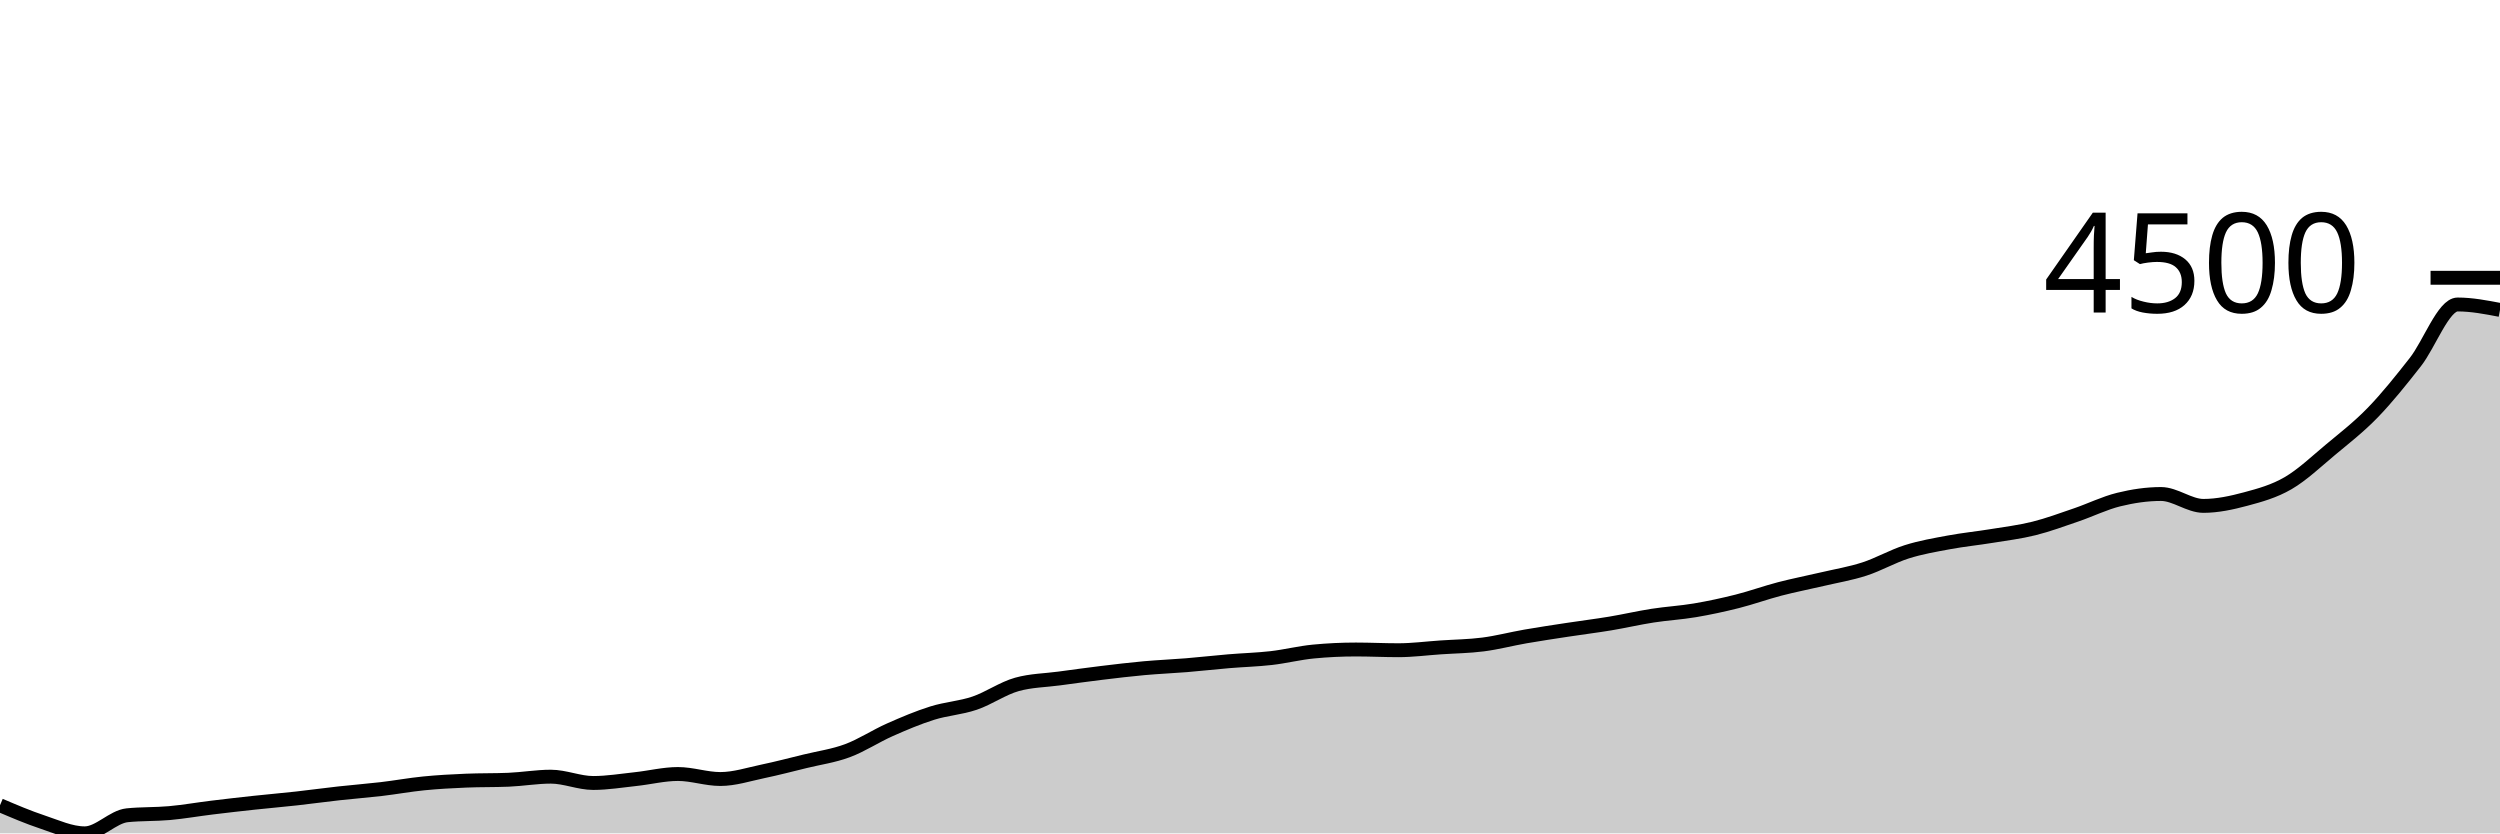
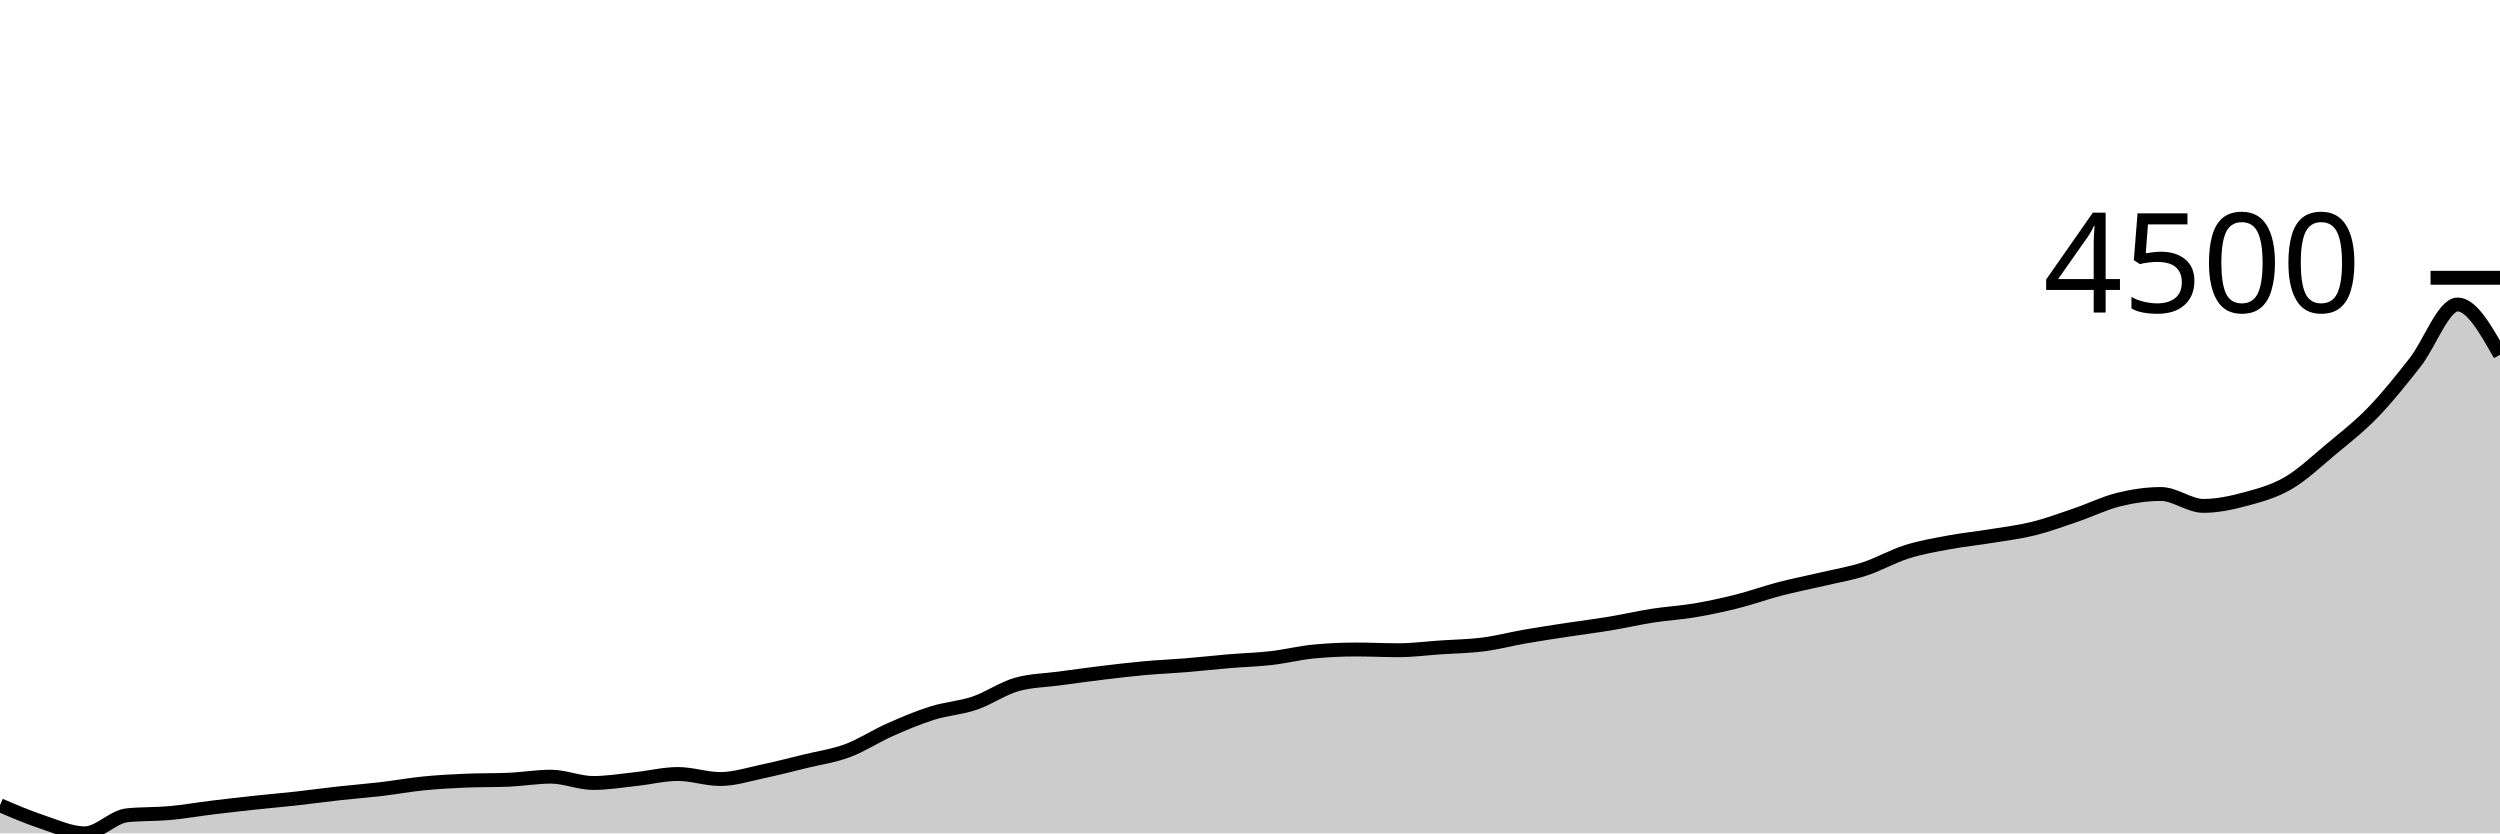
<svg xmlns="http://www.w3.org/2000/svg" viewBox="0 0 180 60">
  <g transform="translate(0,20)">
-     <path class="area" fill="rgba(0, 0, 0, 0.2)" d="M0,37.978C1.017,38.412,2.034,38.847,3.051,39.184C4.068,39.521,5.085,40,6.102,40C7.119,40,8.136,38.805,9.153,38.7C10.169,38.595,11.186,38.635,12.203,38.543C13.22,38.451,14.237,38.271,15.254,38.147C16.271,38.022,17.288,37.907,18.305,37.797C19.322,37.687,20.339,37.601,21.356,37.488C22.373,37.375,23.39,37.233,24.407,37.121C25.424,37.008,26.441,36.931,27.458,36.812C28.475,36.692,29.492,36.505,30.508,36.404C31.525,36.303,32.542,36.248,33.559,36.206C34.576,36.163,35.593,36.184,36.61,36.142C37.627,36.099,38.644,35.92,39.661,35.92C40.678,35.92,41.695,36.375,42.712,36.375C43.729,36.375,44.746,36.203,45.763,36.095C46.78,35.987,47.797,35.728,48.814,35.728C49.831,35.728,50.847,36.089,51.864,36.089C52.881,36.089,53.898,35.754,54.915,35.541C55.932,35.329,56.949,35.061,57.966,34.813C58.983,34.564,60,34.427,61.017,34.049C62.034,33.671,63.051,32.996,64.068,32.546C65.085,32.095,66.102,31.664,67.119,31.345C68.136,31.025,69.153,30.973,70.169,30.628C71.186,30.283,72.203,29.559,73.22,29.276C74.237,28.992,75.254,28.988,76.271,28.85C77.288,28.712,78.305,28.572,79.322,28.448C80.339,28.325,81.356,28.202,82.373,28.11C83.39,28.018,84.407,27.978,85.424,27.895C86.441,27.811,87.458,27.694,88.475,27.609C89.492,27.523,90.508,27.498,91.525,27.382C92.542,27.265,93.559,27.007,94.576,26.91C95.593,26.812,96.61,26.764,97.627,26.764C98.644,26.764,99.661,26.816,100.678,26.816C101.695,26.816,102.712,26.681,103.729,26.612C104.746,26.543,105.763,26.534,106.78,26.402C107.797,26.271,108.814,26.002,109.831,25.825C110.847,25.649,111.864,25.497,112.881,25.342C113.898,25.186,114.915,25.062,115.932,24.893C116.949,24.724,117.966,24.486,118.983,24.328C120,24.169,121.017,24.115,122.034,23.943C123.051,23.771,124.068,23.552,125.085,23.296C126.102,23.039,127.119,22.669,128.136,22.404C129.153,22.139,130.169,21.944,131.186,21.705C132.203,21.466,133.22,21.3,134.237,20.97C135.254,20.641,136.271,20.05,137.288,19.729C138.305,19.408,139.322,19.236,140.339,19.047C141.356,18.858,142.373,18.759,143.39,18.592C144.407,18.426,145.424,18.304,146.441,18.05C147.458,17.797,148.475,17.418,149.492,17.071C150.508,16.724,151.525,16.22,152.542,15.97C153.559,15.719,154.576,15.568,155.593,15.568C156.61,15.568,157.627,16.424,158.644,16.424C159.661,16.424,160.678,16.202,161.695,15.929C162.712,15.656,163.729,15.378,164.746,14.787C165.763,14.195,166.78,13.227,167.797,12.379C168.814,11.531,169.831,10.748,170.847,9.698C171.864,8.648,172.881,7.375,173.898,6.079C174.915,4.783,175.932,1.923,176.949,1.923C177.966,1.923,178.983,2.119,180,2.314L180,40C178.983,40,177.966,40,176.949,40C175.932,40,174.915,40,173.898,40C172.881,40,171.864,40,170.847,40C169.831,40,168.814,40,167.797,40C166.78,40,165.763,40,164.746,40C163.729,40,162.712,40,161.695,40C160.678,40,159.661,40,158.644,40C157.627,40,156.61,40,155.593,40C154.576,40,153.559,40,152.542,40C151.525,40,150.508,40,149.492,40C148.475,40,147.458,40,146.441,40C145.424,40,144.407,40,143.39,40C142.373,40,141.356,40,140.339,40C139.322,40,138.305,40,137.288,40C136.271,40,135.254,40,134.237,40C133.22,40,132.203,40,131.186,40C130.169,40,129.153,40,128.136,40C127.119,40,126.102,40,125.085,40C124.068,40,123.051,40,122.034,40C121.017,40,120,40,118.983,40C117.966,40,116.949,40,115.932,40C114.915,40,113.898,40,112.881,40C111.864,40,110.847,40,109.831,40C108.814,40,107.797,40,106.78,40C105.763,40,104.746,40,103.729,40C102.712,40,101.695,40,100.678,40C99.661,40,98.644,40,97.627,40C96.61,40,95.593,40,94.576,40C93.559,40,92.542,40,91.525,40C90.508,40,89.492,40,88.475,40C87.458,40,86.441,40,85.424,40C84.407,40,83.39,40,82.373,40C81.356,40,80.339,40,79.322,40C78.305,40,77.288,40,76.271,40C75.254,40,74.237,40,73.22,40C72.203,40,71.186,40,70.169,40C69.153,40,68.136,40,67.119,40C66.102,40,65.085,40,64.068,40C63.051,40,62.034,40,61.017,40C60,40,58.983,40,57.966,40C56.949,40,55.932,40,54.915,40C53.898,40,52.881,40,51.864,40C50.847,40,49.831,40,48.814,40C47.797,40,46.78,40,45.763,40C44.746,40,43.729,40,42.712,40C41.695,40,40.678,40,39.661,40C38.644,40,37.627,40,36.61,40C35.593,40,34.576,40,33.559,40C32.542,40,31.525,40,30.508,40C29.492,40,28.475,40,27.458,40C26.441,40,25.424,40,24.407,40C23.39,40,22.373,40,21.356,40C20.339,40,19.322,40,18.305,40C17.288,40,16.271,40,15.254,40C14.237,40,13.22,40,12.203,40C11.186,40,10.169,40,9.153,40C8.136,40,7.119,40,6.102,40C5.085,40,4.068,40,3.051,40C2.034,40,1.017,40,0,40Z" />
-     <path class="line" stroke="black" fill="none" d="M0,37.978C1.017,38.412,2.034,38.847,3.051,39.184C4.068,39.521,5.085,40,6.102,40C7.119,40,8.136,38.805,9.153,38.7C10.169,38.595,11.186,38.635,12.203,38.543C13.22,38.451,14.237,38.271,15.254,38.147C16.271,38.022,17.288,37.907,18.305,37.797C19.322,37.687,20.339,37.601,21.356,37.488C22.373,37.375,23.39,37.233,24.407,37.121C25.424,37.008,26.441,36.931,27.458,36.812C28.475,36.692,29.492,36.505,30.508,36.404C31.525,36.303,32.542,36.248,33.559,36.206C34.576,36.163,35.593,36.184,36.61,36.142C37.627,36.099,38.644,35.92,39.661,35.92C40.678,35.92,41.695,36.375,42.712,36.375C43.729,36.375,44.746,36.203,45.763,36.095C46.78,35.987,47.797,35.728,48.814,35.728C49.831,35.728,50.847,36.089,51.864,36.089C52.881,36.089,53.898,35.754,54.915,35.541C55.932,35.329,56.949,35.061,57.966,34.813C58.983,34.564,60,34.427,61.017,34.049C62.034,33.671,63.051,32.996,64.068,32.546C65.085,32.095,66.102,31.664,67.119,31.345C68.136,31.025,69.153,30.973,70.169,30.628C71.186,30.283,72.203,29.559,73.22,29.276C74.237,28.992,75.254,28.988,76.271,28.85C77.288,28.712,78.305,28.572,79.322,28.448C80.339,28.325,81.356,28.202,82.373,28.11C83.39,28.018,84.407,27.978,85.424,27.895C86.441,27.811,87.458,27.694,88.475,27.609C89.492,27.523,90.508,27.498,91.525,27.382C92.542,27.265,93.559,27.007,94.576,26.91C95.593,26.812,96.61,26.764,97.627,26.764C98.644,26.764,99.661,26.816,100.678,26.816C101.695,26.816,102.712,26.681,103.729,26.612C104.746,26.543,105.763,26.534,106.78,26.402C107.797,26.271,108.814,26.002,109.831,25.825C110.847,25.649,111.864,25.497,112.881,25.342C113.898,25.186,114.915,25.062,115.932,24.893C116.949,24.724,117.966,24.486,118.983,24.328C120,24.169,121.017,24.115,122.034,23.943C123.051,23.771,124.068,23.552,125.085,23.296C126.102,23.039,127.119,22.669,128.136,22.404C129.153,22.139,130.169,21.944,131.186,21.705C132.203,21.466,133.22,21.3,134.237,20.97C135.254,20.641,136.271,20.05,137.288,19.729C138.305,19.408,139.322,19.236,140.339,19.047C141.356,18.858,142.373,18.759,143.39,18.592C144.407,18.426,145.424,18.304,146.441,18.05C147.458,17.797,148.475,17.418,149.492,17.071C150.508,16.724,151.525,16.22,152.542,15.97C153.559,15.719,154.576,15.568,155.593,15.568C156.61,15.568,157.627,16.424,158.644,16.424C159.661,16.424,160.678,16.202,161.695,15.929C162.712,15.656,163.729,15.378,164.746,14.787C165.763,14.195,166.78,13.227,167.797,12.379C168.814,11.531,169.831,10.748,170.847,9.698C171.864,8.648,172.881,7.375,173.898,6.079C174.915,4.783,175.932,1.923,176.949,1.923C177.966,1.923,178.983,2.119,180,2.314" />
+     <path class="area" fill="rgba(0, 0, 0, 0.2)" d="M0,37.978C1.017,38.412,2.034,38.847,3.051,39.184C4.068,39.521,5.085,40,6.102,40C7.119,40,8.136,38.805,9.153,38.7C10.169,38.595,11.186,38.635,12.203,38.543C13.22,38.451,14.237,38.271,15.254,38.147C16.271,38.022,17.288,37.907,18.305,37.797C19.322,37.687,20.339,37.601,21.356,37.488C22.373,37.375,23.39,37.233,24.407,37.121C25.424,37.008,26.441,36.931,27.458,36.812C28.475,36.692,29.492,36.505,30.508,36.404C31.525,36.303,32.542,36.248,33.559,36.206C34.576,36.163,35.593,36.184,36.61,36.142C37.627,36.099,38.644,35.92,39.661,35.92C40.678,35.92,41.695,36.375,42.712,36.375C43.729,36.375,44.746,36.203,45.763,36.095C46.78,35.987,47.797,35.728,48.814,35.728C49.831,35.728,50.847,36.089,51.864,36.089C52.881,36.089,53.898,35.754,54.915,35.541C55.932,35.329,56.949,35.061,57.966,34.813C58.983,34.564,60,34.427,61.017,34.049C62.034,33.671,63.051,32.996,64.068,32.546C65.085,32.095,66.102,31.664,67.119,31.345C68.136,31.025,69.153,30.973,70.169,30.628C71.186,30.283,72.203,29.559,73.22,29.276C74.237,28.992,75.254,28.988,76.271,28.85C77.288,28.712,78.305,28.572,79.322,28.448C80.339,28.325,81.356,28.202,82.373,28.11C83.39,28.018,84.407,27.978,85.424,27.895C86.441,27.811,87.458,27.694,88.475,27.609C89.492,27.523,90.508,27.498,91.525,27.382C92.542,27.265,93.559,27.007,94.576,26.91C95.593,26.812,96.61,26.764,97.627,26.764C98.644,26.764,99.661,26.816,100.678,26.816C101.695,26.816,102.712,26.681,103.729,26.612C104.746,26.543,105.763,26.534,106.78,26.402C107.797,26.271,108.814,26.002,109.831,25.825C110.847,25.649,111.864,25.497,112.881,25.342C113.898,25.186,114.915,25.062,115.932,24.893C116.949,24.724,117.966,24.486,118.983,24.328C120,24.169,121.017,24.115,122.034,23.943C123.051,23.771,124.068,23.552,125.085,23.296C126.102,23.039,127.119,22.669,128.136,22.404C129.153,22.139,130.169,21.944,131.186,21.705C132.203,21.466,133.22,21.3,134.237,20.97C135.254,20.641,136.271,20.05,137.288,19.729C138.305,19.408,139.322,19.236,140.339,19.047C141.356,18.858,142.373,18.759,143.39,18.592C144.407,18.426,145.424,18.304,146.441,18.05C147.458,17.797,148.475,17.418,149.492,17.071C150.508,16.724,151.525,16.22,152.542,15.97C153.559,15.719,154.576,15.568,155.593,15.568C156.61,15.568,157.627,16.424,158.644,16.424C159.661,16.424,160.678,16.202,161.695,15.929C162.712,15.656,163.729,15.378,164.746,14.787C165.763,14.195,166.78,13.227,167.797,12.379C168.814,11.531,169.831,10.748,170.847,9.698C171.864,8.648,172.881,7.375,173.898,6.079C174.915,4.783,175.932,1.923,176.949,1.923C177.966,1.923,178.983,3.733,180,5.543L180,40C178.983,40,177.966,40,176.949,40C175.932,40,174.915,40,173.898,40C172.881,40,171.864,40,170.847,40C169.831,40,168.814,40,167.797,40C166.78,40,165.763,40,164.746,40C163.729,40,162.712,40,161.695,40C160.678,40,159.661,40,158.644,40C157.627,40,156.61,40,155.593,40C154.576,40,153.559,40,152.542,40C151.525,40,150.508,40,149.492,40C148.475,40,147.458,40,146.441,40C145.424,40,144.407,40,143.39,40C142.373,40,141.356,40,140.339,40C139.322,40,138.305,40,137.288,40C136.271,40,135.254,40,134.237,40C133.22,40,132.203,40,131.186,40C130.169,40,129.153,40,128.136,40C127.119,40,126.102,40,125.085,40C124.068,40,123.051,40,122.034,40C121.017,40,120,40,118.983,40C117.966,40,116.949,40,115.932,40C114.915,40,113.898,40,112.881,40C111.864,40,110.847,40,109.831,40C108.814,40,107.797,40,106.78,40C105.763,40,104.746,40,103.729,40C102.712,40,101.695,40,100.678,40C99.661,40,98.644,40,97.627,40C96.61,40,95.593,40,94.576,40C93.559,40,92.542,40,91.525,40C90.508,40,89.492,40,88.475,40C87.458,40,86.441,40,85.424,40C84.407,40,83.39,40,82.373,40C81.356,40,80.339,40,79.322,40C78.305,40,77.288,40,76.271,40C75.254,40,74.237,40,73.22,40C72.203,40,71.186,40,70.169,40C69.153,40,68.136,40,67.119,40C66.102,40,65.085,40,64.068,40C63.051,40,62.034,40,61.017,40C60,40,58.983,40,57.966,40C56.949,40,55.932,40,54.915,40C53.898,40,52.881,40,51.864,40C50.847,40,49.831,40,48.814,40C47.797,40,46.78,40,45.763,40C44.746,40,43.729,40,42.712,40C41.695,40,40.678,40,39.661,40C38.644,40,37.627,40,36.61,40C35.593,40,34.576,40,33.559,40C32.542,40,31.525,40,30.508,40C29.492,40,28.475,40,27.458,40C26.441,40,25.424,40,24.407,40C23.39,40,22.373,40,21.356,40C20.339,40,19.322,40,18.305,40C17.288,40,16.271,40,15.254,40C14.237,40,13.22,40,12.203,40C11.186,40,10.169,40,9.153,40C8.136,40,7.119,40,6.102,40C5.085,40,4.068,40,3.051,40C2.034,40,1.017,40,0,40Z" />
+     <path class="line" stroke="black" fill="none" d="M0,37.978C1.017,38.412,2.034,38.847,3.051,39.184C4.068,39.521,5.085,40,6.102,40C7.119,40,8.136,38.805,9.153,38.7C10.169,38.595,11.186,38.635,12.203,38.543C13.22,38.451,14.237,38.271,15.254,38.147C16.271,38.022,17.288,37.907,18.305,37.797C19.322,37.687,20.339,37.601,21.356,37.488C22.373,37.375,23.39,37.233,24.407,37.121C25.424,37.008,26.441,36.931,27.458,36.812C28.475,36.692,29.492,36.505,30.508,36.404C31.525,36.303,32.542,36.248,33.559,36.206C34.576,36.163,35.593,36.184,36.61,36.142C37.627,36.099,38.644,35.92,39.661,35.92C40.678,35.92,41.695,36.375,42.712,36.375C43.729,36.375,44.746,36.203,45.763,36.095C46.78,35.987,47.797,35.728,48.814,35.728C49.831,35.728,50.847,36.089,51.864,36.089C52.881,36.089,53.898,35.754,54.915,35.541C55.932,35.329,56.949,35.061,57.966,34.813C58.983,34.564,60,34.427,61.017,34.049C62.034,33.671,63.051,32.996,64.068,32.546C65.085,32.095,66.102,31.664,67.119,31.345C68.136,31.025,69.153,30.973,70.169,30.628C71.186,30.283,72.203,29.559,73.22,29.276C74.237,28.992,75.254,28.988,76.271,28.85C77.288,28.712,78.305,28.572,79.322,28.448C80.339,28.325,81.356,28.202,82.373,28.11C83.39,28.018,84.407,27.978,85.424,27.895C86.441,27.811,87.458,27.694,88.475,27.609C89.492,27.523,90.508,27.498,91.525,27.382C92.542,27.265,93.559,27.007,94.576,26.91C95.593,26.812,96.61,26.764,97.627,26.764C98.644,26.764,99.661,26.816,100.678,26.816C101.695,26.816,102.712,26.681,103.729,26.612C104.746,26.543,105.763,26.534,106.78,26.402C107.797,26.271,108.814,26.002,109.831,25.825C110.847,25.649,111.864,25.497,112.881,25.342C113.898,25.186,114.915,25.062,115.932,24.893C116.949,24.724,117.966,24.486,118.983,24.328C120,24.169,121.017,24.115,122.034,23.943C123.051,23.771,124.068,23.552,125.085,23.296C126.102,23.039,127.119,22.669,128.136,22.404C129.153,22.139,130.169,21.944,131.186,21.705C132.203,21.466,133.22,21.3,134.237,20.97C135.254,20.641,136.271,20.05,137.288,19.729C138.305,19.408,139.322,19.236,140.339,19.047C141.356,18.858,142.373,18.759,143.39,18.592C144.407,18.426,145.424,18.304,146.441,18.05C147.458,17.797,148.475,17.418,149.492,17.071C150.508,16.724,151.525,16.22,152.542,15.97C153.559,15.719,154.576,15.568,155.593,15.568C156.61,15.568,157.627,16.424,158.644,16.424C159.661,16.424,160.678,16.202,161.695,15.929C162.712,15.656,163.729,15.378,164.746,14.787C165.763,14.195,166.78,13.227,167.797,12.379C168.814,11.531,169.831,10.748,170.847,9.698C171.864,8.648,172.881,7.375,173.898,6.079C174.915,4.783,175.932,1.923,176.949,1.923C177.966,1.923,178.983,3.733,180,5.543" />
    <path class="axis-ceiling" stroke-width="1" stroke="black" fill="none" d="M175,0L180,0" />
    <text class="axis-ceiling-label" font-family="sans-serif" text-anchor="end" font-size="10px" x="170" y="2.5">4500</text>
  </g>
</svg>
